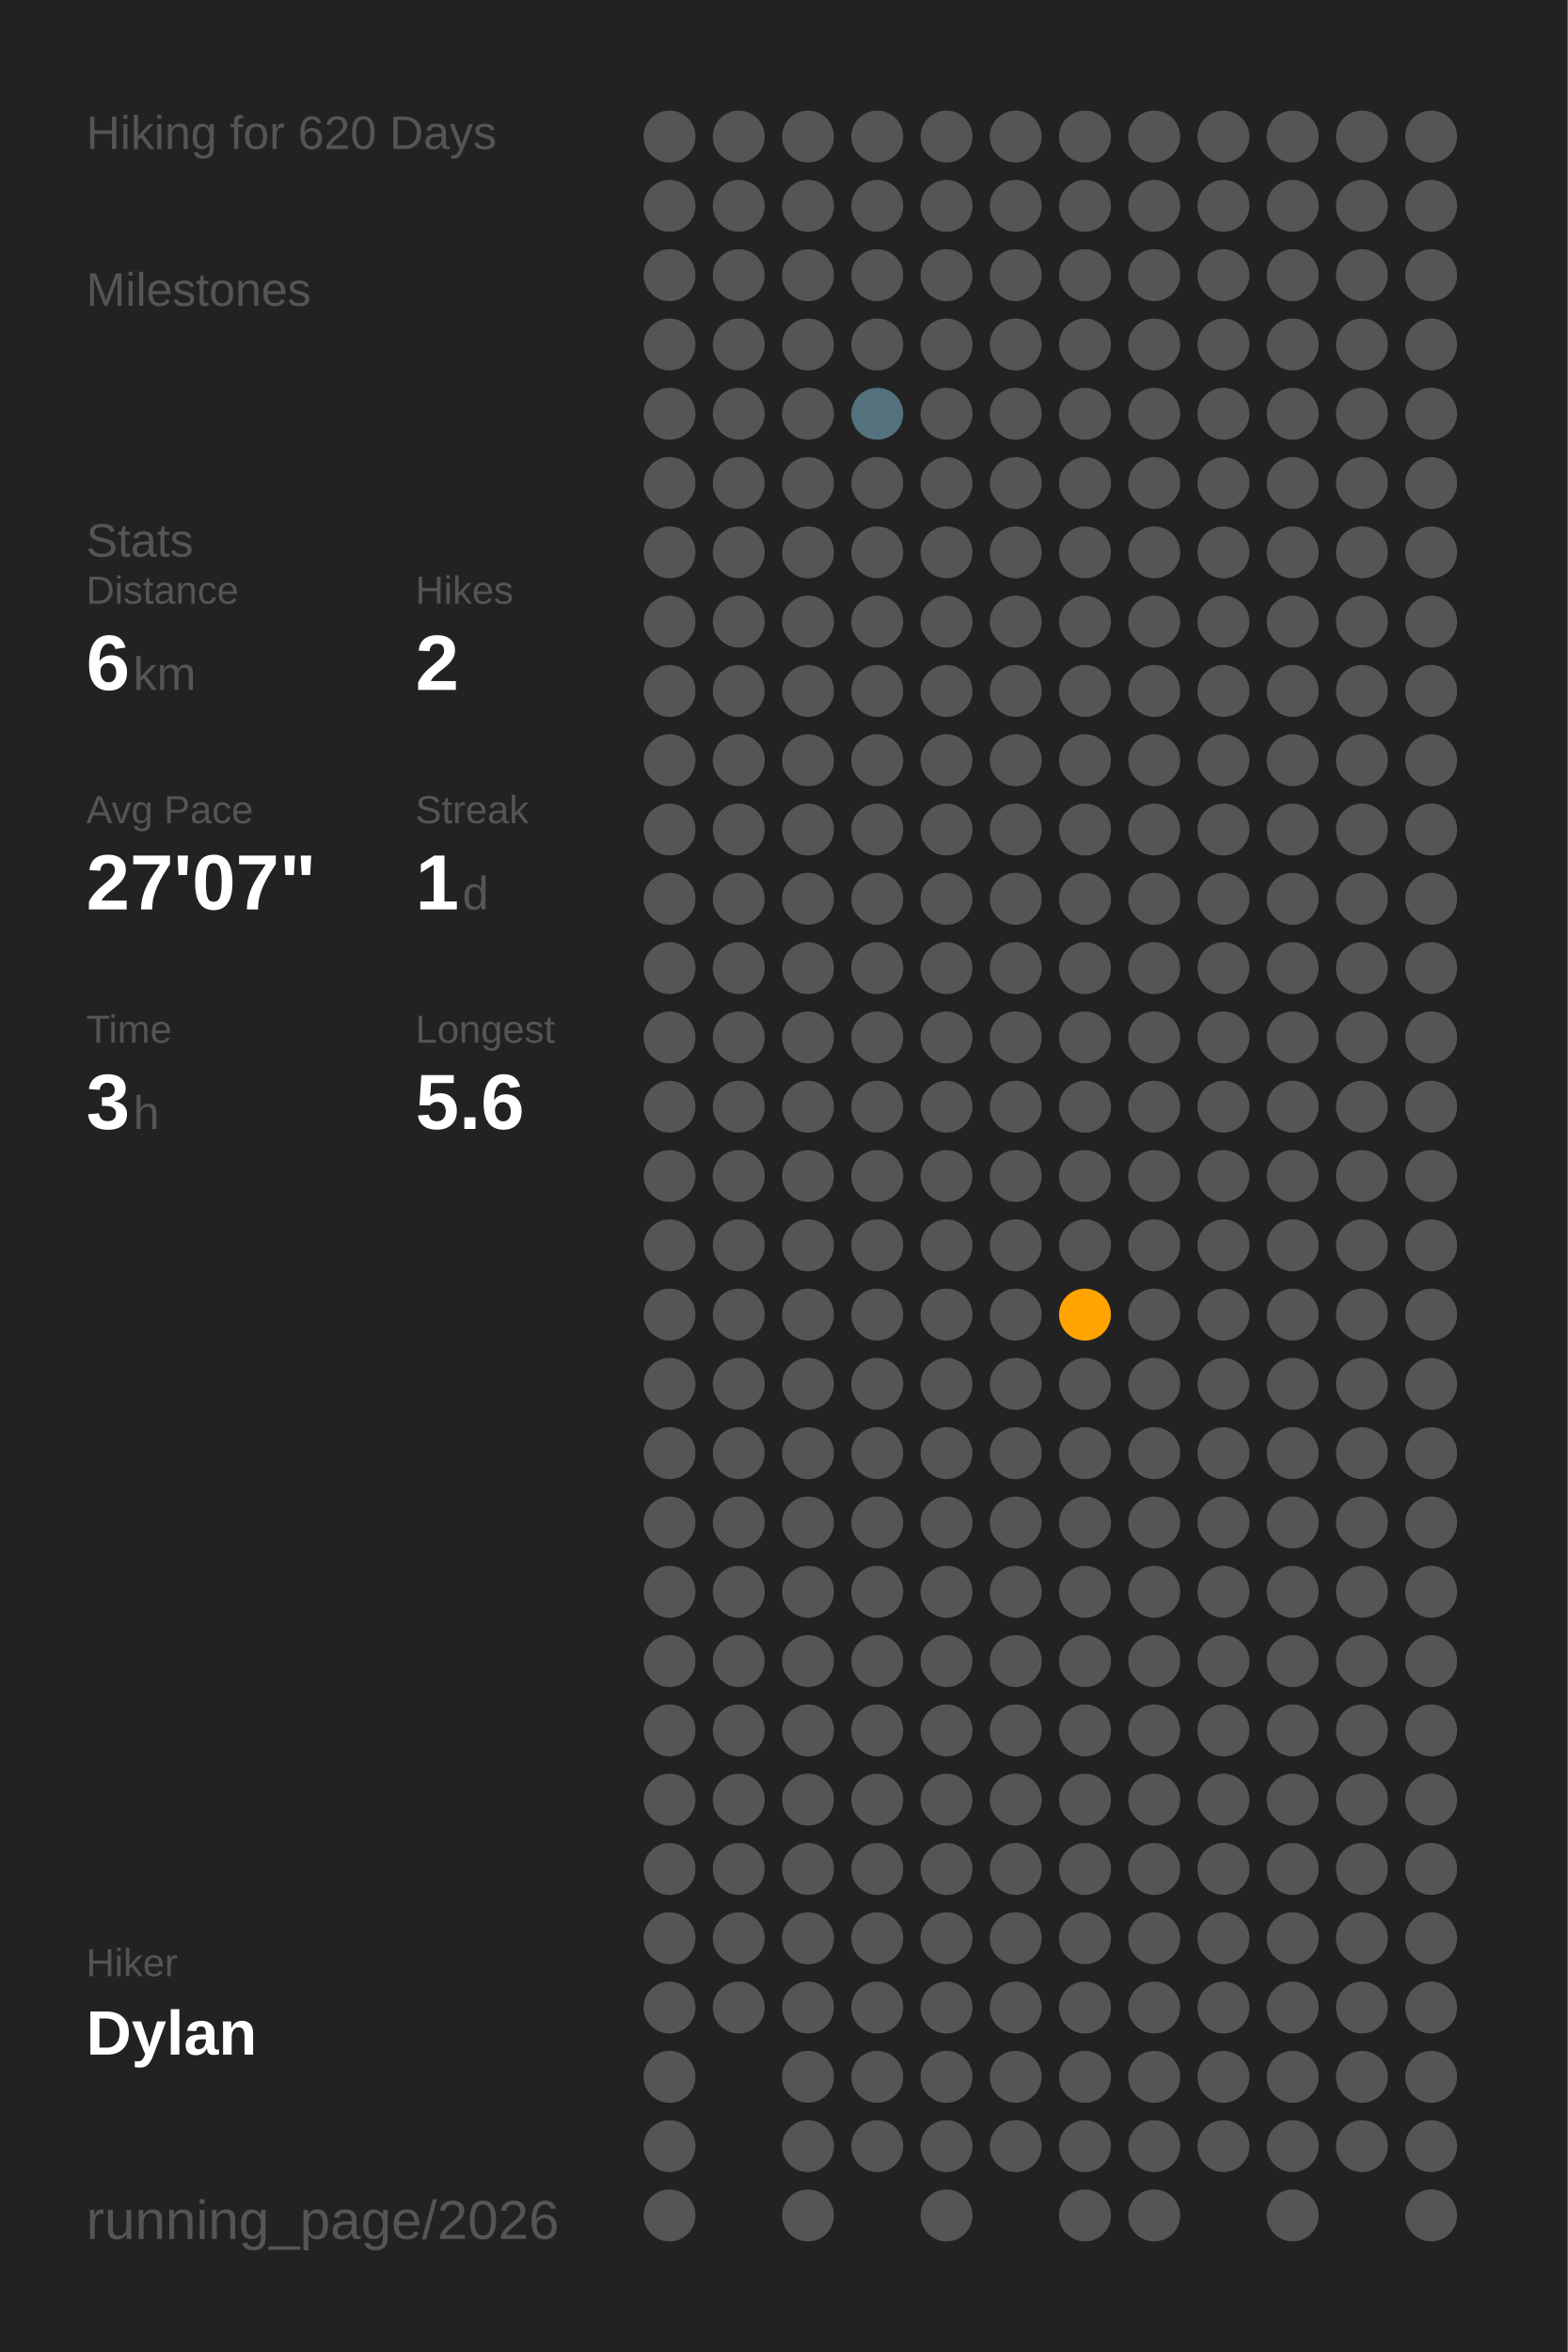
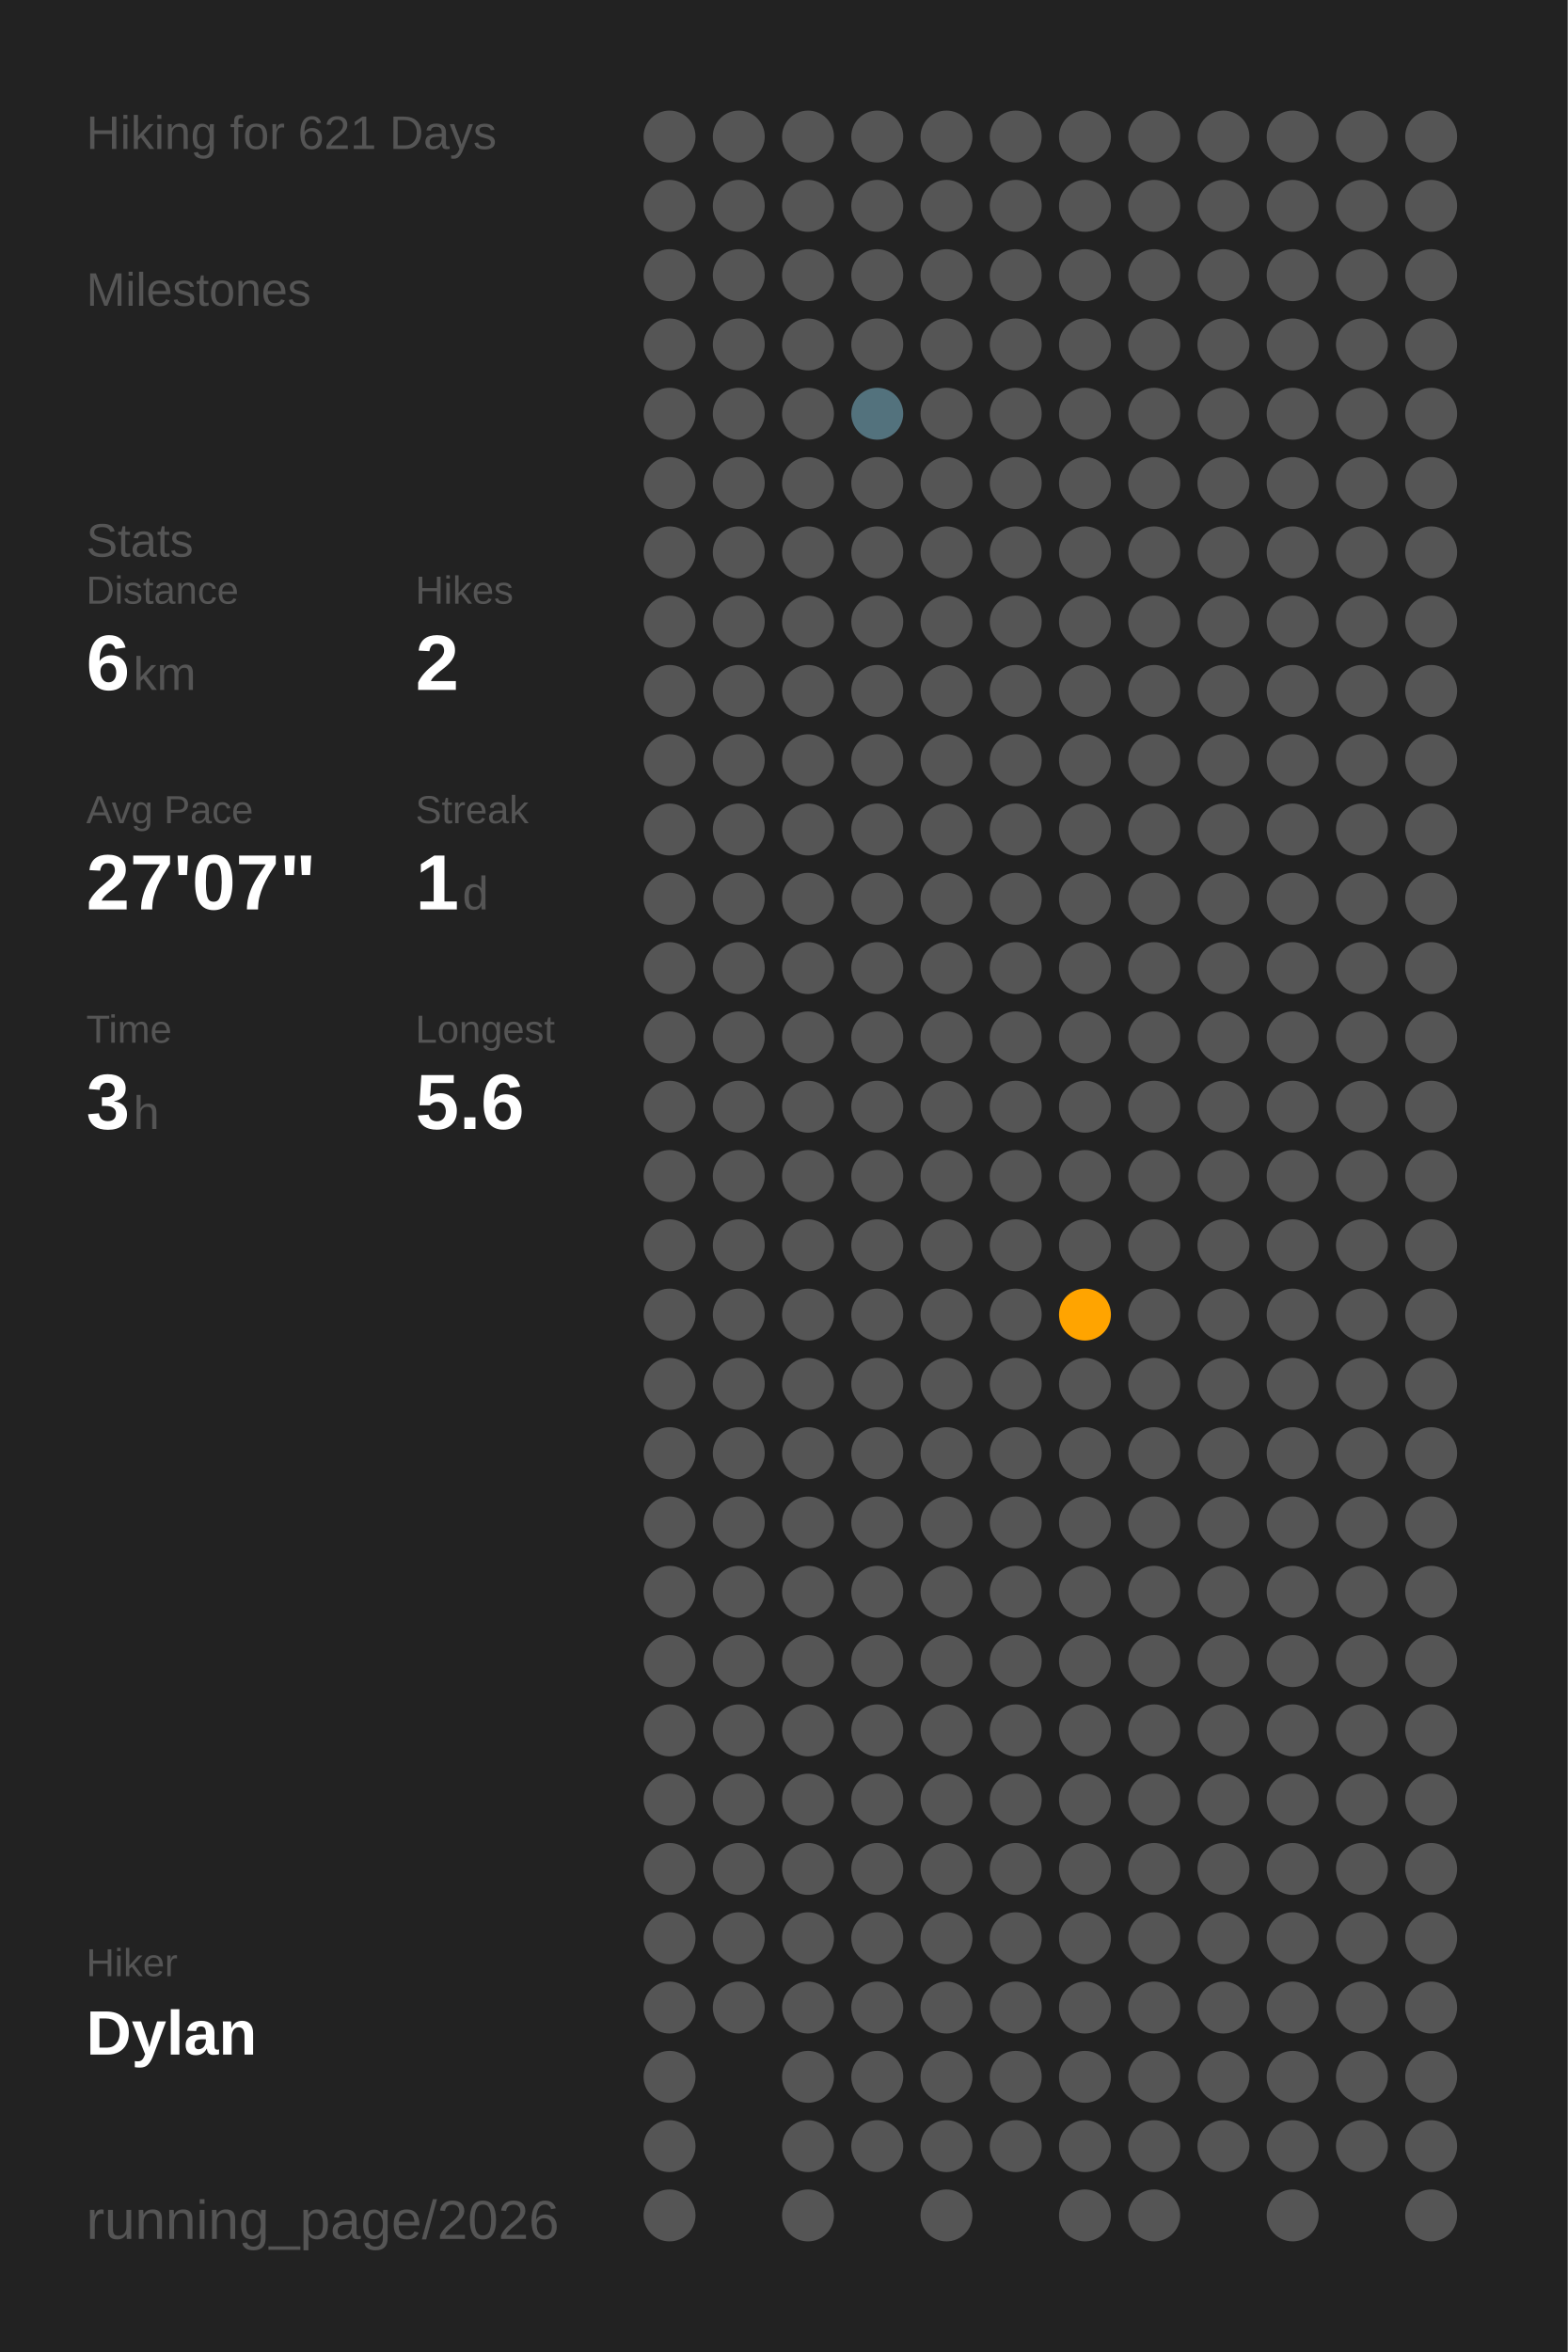
<svg xmlns="http://www.w3.org/2000/svg" baseProfile="full" class="activity-poster" data-activity-mode="hiking" data-poster-role="poster" data-poster-type="year_summary" height="300mm" version="1.1" viewBox="0,0,200,300" width="200mm">
  <defs />
  <rect class="poster-background" data-poster-role="background" fill="#222222" height="300" stroke="none" width="200" x="0" y="0" />
-   <text fill="#555555" style="font-size:6px; font-family:Arial;" x="11" y="19">Hiking for 620 Days</text>
+   <text fill="#555555" style="font-size:6px; font-family:Arial;" x="11" y="19">Hiking for 621 Days</text>
  <text fill="#555555" style="font-size:6px; font-family:Arial;" x="11" y="39">Milestones</text>
  <text fill="#555555" style="font-size:6px; font-family:Arial;" x="11" y="71">Stats</text>
  <text fill="#555555" style="font-size:5px; font-family:Arial;" x="11" y="77">Distance</text>
  <text fill="#FFFFFF" style="font-size:10px; font-family:Arial; font-weight:bold;" x="11" y="88">6</text>
  <text fill="#555555" style="font-size:6px; font-family:Arial;" x="17" y="88">km</text>
  <text fill="#555555" style="font-size:5px; font-family:Arial;" x="53" y="77">Hikes</text>
  <text fill="#FFFFFF" style="font-size:10px; font-family:Arial; font-weight:bold;" x="53" y="88">2</text>
  <text fill="#555555" style="font-size:5px; font-family:Arial;" x="11" y="105">Avg Pace</text>
  <text fill="#FFFFFF" style="font-size:10px; font-family:Arial; font-weight:bold;" x="11" y="116">27'07"</text>
  <text fill="#555555" style="font-size:5px; font-family:Arial;" x="53" y="105">Streak</text>
  <text fill="#FFFFFF" style="font-size:10px; font-family:Arial; font-weight:bold;" x="53" y="116">1</text>
  <text fill="#555555" style="font-size:6px; font-family:Arial;" x="59" y="116">d</text>
  <text fill="#555555" style="font-size:5px; font-family:Arial;" x="11" y="133">Time</text>
  <text fill="#FFFFFF" style="font-size:10px; font-family:Arial; font-weight:bold;" x="11" y="144">3</text>
  <text fill="#555555" style="font-size:6px; font-family:Arial;" x="17" y="144">h</text>
  <text fill="#555555" style="font-size:5px; font-family:Arial;" x="53" y="133">Longest</text>
  <text fill="#FFFFFF" style="font-size:10px; font-family:Arial; font-weight:bold;" x="53" y="144">5.6</text>
  <text fill="#555555" style="font-size:5px; font-family:Arial;" x="11" y="252.065">Hiker</text>
  <text fill="#FFFFFF" style="font-size:8px; font-family:Arial; font-weight:bold;" x="11" y="262.065">Dylan</text>
  <text fill="#555555" style="font-size:7px; font-family:Arial;" x="11" y="285.581">running_page/2026</text>
  <circle cx="85.417" cy="17.419" fill="#555555" r="3.312" />
  <circle cx="85.417" cy="26.258" fill="#555555" r="3.312" />
  <circle cx="85.417" cy="35.097" fill="#555555" r="3.312" />
  <circle cx="85.417" cy="43.935" fill="#555555" r="3.312" />
  <circle cx="85.417" cy="52.774" fill="#555555" r="3.312" />
  <circle cx="85.417" cy="61.613" fill="#555555" r="3.312" />
  <circle cx="85.417" cy="70.452" fill="#555555" r="3.312" />
  <circle cx="85.417" cy="79.29" fill="#555555" r="3.312" />
  <circle cx="85.417" cy="88.129" fill="#555555" r="3.312" />
  <circle cx="85.417" cy="96.968" fill="#555555" r="3.312" />
  <circle cx="85.417" cy="105.806" fill="#555555" r="3.312" />
  <circle cx="85.417" cy="114.645" fill="#555555" r="3.312" />
  <circle cx="85.417" cy="123.484" fill="#555555" r="3.312" />
  <circle cx="85.417" cy="132.323" fill="#555555" r="3.312" />
  <circle cx="85.417" cy="141.161" fill="#555555" r="3.312" />
  <circle cx="85.417" cy="150" fill="#555555" r="3.312" />
  <circle cx="85.417" cy="158.839" fill="#555555" r="3.312" />
  <circle cx="85.417" cy="167.677" fill="#555555" r="3.312" />
  <circle cx="85.417" cy="176.516" fill="#555555" r="3.312" />
  <circle cx="85.417" cy="185.355" fill="#555555" r="3.312" />
  <circle cx="85.417" cy="194.194" fill="#555555" r="3.312" />
  <circle cx="85.417" cy="203.032" fill="#555555" r="3.312" />
  <circle cx="85.417" cy="211.871" fill="#555555" r="3.312" />
  <circle cx="85.417" cy="220.71" fill="#555555" r="3.312" />
  <circle cx="85.417" cy="229.548" fill="#555555" r="3.312" />
  <circle cx="85.417" cy="238.387" fill="#555555" r="3.312" />
  <circle cx="85.417" cy="247.226" fill="#555555" r="3.312" />
  <circle cx="85.417" cy="256.065" fill="#555555" r="3.312" />
  <circle cx="85.417" cy="264.903" fill="#555555" r="3.312" />
  <circle cx="85.417" cy="273.742" fill="#555555" r="3.312" />
  <circle cx="85.417" cy="282.581" fill="#555555" r="3.312" />
  <circle cx="94.25" cy="17.419" fill="#555555" r="3.312" />
  <circle cx="94.25" cy="26.258" fill="#555555" r="3.312" />
  <circle cx="94.25" cy="35.097" fill="#555555" r="3.312" />
  <circle cx="94.25" cy="43.935" fill="#555555" r="3.312" />
  <circle cx="94.25" cy="52.774" fill="#555555" r="3.312" />
  <circle cx="94.25" cy="61.613" fill="#555555" r="3.312" />
  <circle cx="94.25" cy="70.452" fill="#555555" r="3.312" />
  <circle cx="94.25" cy="79.29" fill="#555555" r="3.312" />
  <circle cx="94.25" cy="88.129" fill="#555555" r="3.312" />
  <circle cx="94.25" cy="96.968" fill="#555555" r="3.312" />
  <circle cx="94.25" cy="105.806" fill="#555555" r="3.312" />
  <circle cx="94.25" cy="114.645" fill="#555555" r="3.312" />
  <circle cx="94.25" cy="123.484" fill="#555555" r="3.312" />
  <circle cx="94.25" cy="132.323" fill="#555555" r="3.312" />
  <circle cx="94.25" cy="141.161" fill="#555555" r="3.312" />
  <circle cx="94.25" cy="150" fill="#555555" r="3.312" />
  <circle cx="94.25" cy="158.839" fill="#555555" r="3.312" />
  <circle cx="94.25" cy="167.677" fill="#555555" r="3.312" />
  <circle cx="94.25" cy="176.516" fill="#555555" r="3.312" />
  <circle cx="94.25" cy="185.355" fill="#555555" r="3.312" />
  <circle cx="94.25" cy="194.194" fill="#555555" r="3.312" />
  <circle cx="94.25" cy="203.032" fill="#555555" r="3.312" />
  <circle cx="94.25" cy="211.871" fill="#555555" r="3.312" />
  <circle cx="94.25" cy="220.71" fill="#555555" r="3.312" />
  <circle cx="94.25" cy="229.548" fill="#555555" r="3.312" />
  <circle cx="94.25" cy="238.387" fill="#555555" r="3.312" />
  <circle cx="94.25" cy="247.226" fill="#555555" r="3.312" />
  <circle cx="94.25" cy="256.065" fill="#555555" r="3.312" />
  <circle cx="103.083" cy="17.419" fill="#555555" r="3.312" />
  <circle cx="103.083" cy="26.258" fill="#555555" r="3.312" />
  <circle cx="103.083" cy="35.097" fill="#555555" r="3.312" />
  <circle cx="103.083" cy="43.935" fill="#555555" r="3.312" />
  <circle cx="103.083" cy="52.774" fill="#555555" r="3.312" />
  <circle cx="103.083" cy="61.613" fill="#555555" r="3.312" />
  <circle cx="103.083" cy="70.452" fill="#555555" r="3.312" />
  <circle cx="103.083" cy="79.29" fill="#555555" r="3.312" />
  <circle cx="103.083" cy="88.129" fill="#555555" r="3.312" />
  <circle cx="103.083" cy="96.968" fill="#555555" r="3.312" />
  <circle cx="103.083" cy="105.806" fill="#555555" r="3.312" />
  <circle cx="103.083" cy="114.645" fill="#555555" r="3.312" />
  <circle cx="103.083" cy="123.484" fill="#555555" r="3.312" />
  <circle cx="103.083" cy="132.323" fill="#555555" r="3.312" />
  <circle cx="103.083" cy="141.161" fill="#555555" r="3.312" />
  <circle cx="103.083" cy="150" fill="#555555" r="3.312" />
  <circle cx="103.083" cy="158.839" fill="#555555" r="3.312" />
  <circle cx="103.083" cy="167.677" fill="#555555" r="3.312" />
  <circle cx="103.083" cy="176.516" fill="#555555" r="3.312" />
  <circle cx="103.083" cy="185.355" fill="#555555" r="3.312" />
  <circle cx="103.083" cy="194.194" fill="#555555" r="3.312" />
  <circle cx="103.083" cy="203.032" fill="#555555" r="3.312" />
  <circle cx="103.083" cy="211.871" fill="#555555" r="3.312" />
  <circle cx="103.083" cy="220.71" fill="#555555" r="3.312" />
  <circle cx="103.083" cy="229.548" fill="#555555" r="3.312" />
  <circle cx="103.083" cy="238.387" fill="#555555" r="3.312" />
  <circle cx="103.083" cy="247.226" fill="#555555" r="3.312" />
  <circle cx="103.083" cy="256.065" fill="#555555" r="3.312" />
  <circle cx="103.083" cy="264.903" fill="#555555" r="3.312" />
  <circle cx="103.083" cy="273.742" fill="#555555" r="3.312" />
  <circle cx="103.083" cy="282.581" fill="#555555" r="3.312" />
  <circle cx="111.917" cy="17.419" fill="#555555" r="3.312" />
  <circle cx="111.917" cy="26.258" fill="#555555" r="3.312" />
  <circle cx="111.917" cy="35.097" fill="#555555" r="3.312" />
  <circle cx="111.917" cy="43.935" fill="#555555" r="3.312" />
  <circle cx="111.917" cy="52.774" fill="#53727d" r="3.312" />
  <circle cx="111.917" cy="61.613" fill="#555555" r="3.312" />
  <circle cx="111.917" cy="70.452" fill="#555555" r="3.312" />
  <circle cx="111.917" cy="79.29" fill="#555555" r="3.312" />
  <circle cx="111.917" cy="88.129" fill="#555555" r="3.312" />
  <circle cx="111.917" cy="96.968" fill="#555555" r="3.312" />
  <circle cx="111.917" cy="105.806" fill="#555555" r="3.312" />
  <circle cx="111.917" cy="114.645" fill="#555555" r="3.312" />
  <circle cx="111.917" cy="123.484" fill="#555555" r="3.312" />
  <circle cx="111.917" cy="132.323" fill="#555555" r="3.312" />
  <circle cx="111.917" cy="141.161" fill="#555555" r="3.312" />
  <circle cx="111.917" cy="150" fill="#555555" r="3.312" />
  <circle cx="111.917" cy="158.839" fill="#555555" r="3.312" />
  <circle cx="111.917" cy="167.677" fill="#555555" r="3.312" />
  <circle cx="111.917" cy="176.516" fill="#555555" r="3.312" />
  <circle cx="111.917" cy="185.355" fill="#555555" r="3.312" />
  <circle cx="111.917" cy="194.194" fill="#555555" r="3.312" />
  <circle cx="111.917" cy="203.032" fill="#555555" r="3.312" />
  <circle cx="111.917" cy="211.871" fill="#555555" r="3.312" />
  <circle cx="111.917" cy="220.71" fill="#555555" r="3.312" />
  <circle cx="111.917" cy="229.548" fill="#555555" r="3.312" />
  <circle cx="111.917" cy="238.387" fill="#555555" r="3.312" />
  <circle cx="111.917" cy="247.226" fill="#555555" r="3.312" />
  <circle cx="111.917" cy="256.065" fill="#555555" r="3.312" />
  <circle cx="111.917" cy="264.903" fill="#555555" r="3.312" />
  <circle cx="111.917" cy="273.742" fill="#555555" r="3.312" />
  <circle cx="120.75" cy="17.419" fill="#555555" r="3.312" />
  <circle cx="120.75" cy="26.258" fill="#555555" r="3.312" />
  <circle cx="120.75" cy="35.097" fill="#555555" r="3.312" />
  <circle cx="120.75" cy="43.935" fill="#555555" r="3.312" />
  <circle cx="120.75" cy="52.774" fill="#555555" r="3.312" />
  <circle cx="120.75" cy="61.613" fill="#555555" r="3.312" />
  <circle cx="120.75" cy="70.452" fill="#555555" r="3.312" />
  <circle cx="120.75" cy="79.29" fill="#555555" r="3.312" />
  <circle cx="120.75" cy="88.129" fill="#555555" r="3.312" />
  <circle cx="120.75" cy="96.968" fill="#555555" r="3.312" />
  <circle cx="120.75" cy="105.806" fill="#555555" r="3.312" />
  <circle cx="120.75" cy="114.645" fill="#555555" r="3.312" />
  <circle cx="120.75" cy="123.484" fill="#555555" r="3.312" />
  <circle cx="120.75" cy="132.323" fill="#555555" r="3.312" />
  <circle cx="120.75" cy="141.161" fill="#555555" r="3.312" />
  <circle cx="120.75" cy="150" fill="#555555" r="3.312" />
  <circle cx="120.75" cy="158.839" fill="#555555" r="3.312" />
  <circle cx="120.75" cy="167.677" fill="#555555" r="3.312" />
  <circle cx="120.75" cy="176.516" fill="#555555" r="3.312" />
  <circle cx="120.75" cy="185.355" fill="#555555" r="3.312" />
  <circle cx="120.75" cy="194.194" fill="#555555" r="3.312" />
  <circle cx="120.75" cy="203.032" fill="#555555" r="3.312" />
  <circle cx="120.75" cy="211.871" fill="#555555" r="3.312" />
  <circle cx="120.75" cy="220.71" fill="#555555" r="3.312" />
  <circle cx="120.75" cy="229.548" fill="#555555" r="3.312" />
  <circle cx="120.75" cy="238.387" fill="#555555" r="3.312" />
  <circle cx="120.75" cy="247.226" fill="#555555" r="3.312" />
  <circle cx="120.75" cy="256.065" fill="#555555" r="3.312" />
  <circle cx="120.75" cy="264.903" fill="#555555" r="3.312" />
  <circle cx="120.75" cy="273.742" fill="#555555" r="3.312" />
  <circle cx="120.75" cy="282.581" fill="#555555" r="3.312" />
  <circle cx="129.583" cy="17.419" fill="#555555" r="3.312" />
  <circle cx="129.583" cy="26.258" fill="#555555" r="3.312" />
  <circle cx="129.583" cy="35.097" fill="#555555" r="3.312" />
  <circle cx="129.583" cy="43.935" fill="#555555" r="3.312" />
  <circle cx="129.583" cy="52.774" fill="#555555" r="3.312" />
  <circle cx="129.583" cy="61.613" fill="#555555" r="3.312" />
  <circle cx="129.583" cy="70.452" fill="#555555" r="3.312" />
  <circle cx="129.583" cy="79.29" fill="#555555" r="3.312" />
  <circle cx="129.583" cy="88.129" fill="#555555" r="3.312" />
  <circle cx="129.583" cy="96.968" fill="#555555" r="3.312" />
  <circle cx="129.583" cy="105.806" fill="#555555" r="3.312" />
  <circle cx="129.583" cy="114.645" fill="#555555" r="3.312" />
  <circle cx="129.583" cy="123.484" fill="#555555" r="3.312" />
  <circle cx="129.583" cy="132.323" fill="#555555" r="3.312" />
  <circle cx="129.583" cy="141.161" fill="#555555" r="3.312" />
  <circle cx="129.583" cy="150" fill="#555555" r="3.312" />
  <circle cx="129.583" cy="158.839" fill="#555555" r="3.312" />
  <circle cx="129.583" cy="167.677" fill="#555555" r="3.312" />
  <circle cx="129.583" cy="176.516" fill="#555555" r="3.312" />
  <circle cx="129.583" cy="185.355" fill="#555555" r="3.312" />
  <circle cx="129.583" cy="194.194" fill="#555555" r="3.312" />
  <circle cx="129.583" cy="203.032" fill="#555555" r="3.312" />
  <circle cx="129.583" cy="211.871" fill="#555555" r="3.312" />
  <circle cx="129.583" cy="220.71" fill="#555555" r="3.312" />
  <circle cx="129.583" cy="229.548" fill="#555555" r="3.312" />
  <circle cx="129.583" cy="238.387" fill="#555555" r="3.312" />
  <circle cx="129.583" cy="247.226" fill="#555555" r="3.312" />
  <circle cx="129.583" cy="256.065" fill="#555555" r="3.312" />
  <circle cx="129.583" cy="264.903" fill="#555555" r="3.312" />
  <circle cx="129.583" cy="273.742" fill="#555555" r="3.312" />
  <circle cx="138.417" cy="17.419" fill="#555555" r="3.312" />
  <circle cx="138.417" cy="26.258" fill="#555555" r="3.312" />
  <circle cx="138.417" cy="35.097" fill="#555555" r="3.312" />
  <circle cx="138.417" cy="43.935" fill="#555555" r="3.312" />
  <circle cx="138.417" cy="52.774" fill="#555555" r="3.312" />
  <circle cx="138.417" cy="61.613" fill="#555555" r="3.312" />
  <circle cx="138.417" cy="70.452" fill="#555555" r="3.312" />
  <circle cx="138.417" cy="79.29" fill="#555555" r="3.312" />
  <circle cx="138.417" cy="88.129" fill="#555555" r="3.312" />
  <circle cx="138.417" cy="96.968" fill="#555555" r="3.312" />
  <circle cx="138.417" cy="105.806" fill="#555555" r="3.312" />
  <circle cx="138.417" cy="114.645" fill="#555555" r="3.312" />
  <circle cx="138.417" cy="123.484" fill="#555555" r="3.312" />
  <circle cx="138.417" cy="132.323" fill="#555555" r="3.312" />
  <circle cx="138.417" cy="141.161" fill="#555555" r="3.312" />
  <circle cx="138.417" cy="150" fill="#555555" r="3.312" />
  <circle cx="138.417" cy="158.839" fill="#555555" r="3.312" />
  <circle cx="138.417" cy="167.677" fill="#ffa400" r="3.312" />
  <circle cx="138.417" cy="176.516" fill="#555555" r="3.312" />
  <circle cx="138.417" cy="185.355" fill="#555555" r="3.312" />
  <circle cx="138.417" cy="194.194" fill="#555555" r="3.312" />
  <circle cx="138.417" cy="203.032" fill="#555555" r="3.312" />
  <circle cx="138.417" cy="211.871" fill="#555555" r="3.312" />
  <circle cx="138.417" cy="220.71" fill="#555555" r="3.312" />
  <circle cx="138.417" cy="229.548" fill="#555555" r="3.312" />
  <circle cx="138.417" cy="238.387" fill="#555555" r="3.312" />
  <circle cx="138.417" cy="247.226" fill="#555555" r="3.312" />
  <circle cx="138.417" cy="256.065" fill="#555555" r="3.312" />
  <circle cx="138.417" cy="264.903" fill="#555555" r="3.312" />
  <circle cx="138.417" cy="273.742" fill="#555555" r="3.312" />
  <circle cx="138.417" cy="282.581" fill="#555555" r="3.312" />
  <circle cx="147.25" cy="17.419" fill="#555555" r="3.312" />
  <circle cx="147.25" cy="26.258" fill="#555555" r="3.312" />
  <circle cx="147.25" cy="35.097" fill="#555555" r="3.312" />
  <circle cx="147.25" cy="43.935" fill="#555555" r="3.312" />
  <circle cx="147.25" cy="52.774" fill="#555555" r="3.312" />
  <circle cx="147.25" cy="61.613" fill="#555555" r="3.312" />
  <circle cx="147.25" cy="70.452" fill="#555555" r="3.312" />
  <circle cx="147.25" cy="79.29" fill="#555555" r="3.312" />
  <circle cx="147.25" cy="88.129" fill="#555555" r="3.312" />
  <circle cx="147.25" cy="96.968" fill="#555555" r="3.312" />
  <circle cx="147.25" cy="105.806" fill="#555555" r="3.312" />
  <circle cx="147.25" cy="114.645" fill="#555555" r="3.312" />
  <circle cx="147.25" cy="123.484" fill="#555555" r="3.312" />
  <circle cx="147.25" cy="132.323" fill="#555555" r="3.312" />
  <circle cx="147.25" cy="141.161" fill="#555555" r="3.312" />
  <circle cx="147.25" cy="150" fill="#555555" r="3.312" />
  <circle cx="147.25" cy="158.839" fill="#555555" r="3.312" />
  <circle cx="147.25" cy="167.677" fill="#555555" r="3.312" />
  <circle cx="147.25" cy="176.516" fill="#555555" r="3.312" />
  <circle cx="147.25" cy="185.355" fill="#555555" r="3.312" />
  <circle cx="147.25" cy="194.194" fill="#555555" r="3.312" />
  <circle cx="147.25" cy="203.032" fill="#555555" r="3.312" />
  <circle cx="147.25" cy="211.871" fill="#555555" r="3.312" />
  <circle cx="147.25" cy="220.71" fill="#555555" r="3.312" />
  <circle cx="147.25" cy="229.548" fill="#555555" r="3.312" />
  <circle cx="147.25" cy="238.387" fill="#555555" r="3.312" />
  <circle cx="147.25" cy="247.226" fill="#555555" r="3.312" />
  <circle cx="147.25" cy="256.065" fill="#555555" r="3.312" />
  <circle cx="147.25" cy="264.903" fill="#555555" r="3.312" />
  <circle cx="147.25" cy="273.742" fill="#555555" r="3.312" />
  <circle cx="147.25" cy="282.581" fill="#555555" r="3.312" />
  <circle cx="156.083" cy="17.419" fill="#555555" r="3.312" />
  <circle cx="156.083" cy="26.258" fill="#555555" r="3.312" />
  <circle cx="156.083" cy="35.097" fill="#555555" r="3.312" />
  <circle cx="156.083" cy="43.935" fill="#555555" r="3.312" />
  <circle cx="156.083" cy="52.774" fill="#555555" r="3.312" />
  <circle cx="156.083" cy="61.613" fill="#555555" r="3.312" />
  <circle cx="156.083" cy="70.452" fill="#555555" r="3.312" />
  <circle cx="156.083" cy="79.29" fill="#555555" r="3.312" />
  <circle cx="156.083" cy="88.129" fill="#555555" r="3.312" />
  <circle cx="156.083" cy="96.968" fill="#555555" r="3.312" />
  <circle cx="156.083" cy="105.806" fill="#555555" r="3.312" />
  <circle cx="156.083" cy="114.645" fill="#555555" r="3.312" />
  <circle cx="156.083" cy="123.484" fill="#555555" r="3.312" />
  <circle cx="156.083" cy="132.323" fill="#555555" r="3.312" />
  <circle cx="156.083" cy="141.161" fill="#555555" r="3.312" />
  <circle cx="156.083" cy="150" fill="#555555" r="3.312" />
  <circle cx="156.083" cy="158.839" fill="#555555" r="3.312" />
  <circle cx="156.083" cy="167.677" fill="#555555" r="3.312" />
  <circle cx="156.083" cy="176.516" fill="#555555" r="3.312" />
  <circle cx="156.083" cy="185.355" fill="#555555" r="3.312" />
  <circle cx="156.083" cy="194.194" fill="#555555" r="3.312" />
  <circle cx="156.083" cy="203.032" fill="#555555" r="3.312" />
  <circle cx="156.083" cy="211.871" fill="#555555" r="3.312" />
  <circle cx="156.083" cy="220.71" fill="#555555" r="3.312" />
  <circle cx="156.083" cy="229.548" fill="#555555" r="3.312" />
  <circle cx="156.083" cy="238.387" fill="#555555" r="3.312" />
  <circle cx="156.083" cy="247.226" fill="#555555" r="3.312" />
  <circle cx="156.083" cy="256.065" fill="#555555" r="3.312" />
  <circle cx="156.083" cy="264.903" fill="#555555" r="3.312" />
  <circle cx="156.083" cy="273.742" fill="#555555" r="3.312" />
  <circle cx="164.917" cy="17.419" fill="#555555" r="3.312" />
  <circle cx="164.917" cy="26.258" fill="#555555" r="3.312" />
  <circle cx="164.917" cy="35.097" fill="#555555" r="3.312" />
  <circle cx="164.917" cy="43.935" fill="#555555" r="3.312" />
  <circle cx="164.917" cy="52.774" fill="#555555" r="3.312" />
  <circle cx="164.917" cy="61.613" fill="#555555" r="3.312" />
  <circle cx="164.917" cy="70.452" fill="#555555" r="3.312" />
  <circle cx="164.917" cy="79.29" fill="#555555" r="3.312" />
  <circle cx="164.917" cy="88.129" fill="#555555" r="3.312" />
  <circle cx="164.917" cy="96.968" fill="#555555" r="3.312" />
  <circle cx="164.917" cy="105.806" fill="#555555" r="3.312" />
  <circle cx="164.917" cy="114.645" fill="#555555" r="3.312" />
  <circle cx="164.917" cy="123.484" fill="#555555" r="3.312" />
  <circle cx="164.917" cy="132.323" fill="#555555" r="3.312" />
  <circle cx="164.917" cy="141.161" fill="#555555" r="3.312" />
  <circle cx="164.917" cy="150" fill="#555555" r="3.312" />
  <circle cx="164.917" cy="158.839" fill="#555555" r="3.312" />
  <circle cx="164.917" cy="167.677" fill="#555555" r="3.312" />
  <circle cx="164.917" cy="176.516" fill="#555555" r="3.312" />
  <circle cx="164.917" cy="185.355" fill="#555555" r="3.312" />
  <circle cx="164.917" cy="194.194" fill="#555555" r="3.312" />
  <circle cx="164.917" cy="203.032" fill="#555555" r="3.312" />
  <circle cx="164.917" cy="211.871" fill="#555555" r="3.312" />
  <circle cx="164.917" cy="220.71" fill="#555555" r="3.312" />
  <circle cx="164.917" cy="229.548" fill="#555555" r="3.312" />
  <circle cx="164.917" cy="238.387" fill="#555555" r="3.312" />
  <circle cx="164.917" cy="247.226" fill="#555555" r="3.312" />
  <circle cx="164.917" cy="256.065" fill="#555555" r="3.312" />
  <circle cx="164.917" cy="264.903" fill="#555555" r="3.312" />
  <circle cx="164.917" cy="273.742" fill="#555555" r="3.312" />
  <circle cx="164.917" cy="282.581" fill="#555555" r="3.312" />
  <circle cx="173.75" cy="17.419" fill="#555555" r="3.312" />
  <circle cx="173.75" cy="26.258" fill="#555555" r="3.312" />
  <circle cx="173.75" cy="35.097" fill="#555555" r="3.312" />
  <circle cx="173.75" cy="43.935" fill="#555555" r="3.312" />
  <circle cx="173.75" cy="52.774" fill="#555555" r="3.312" />
  <circle cx="173.75" cy="61.613" fill="#555555" r="3.312" />
  <circle cx="173.75" cy="70.452" fill="#555555" r="3.312" />
  <circle cx="173.75" cy="79.29" fill="#555555" r="3.312" />
  <circle cx="173.75" cy="88.129" fill="#555555" r="3.312" />
  <circle cx="173.75" cy="96.968" fill="#555555" r="3.312" />
  <circle cx="173.75" cy="105.806" fill="#555555" r="3.312" />
  <circle cx="173.75" cy="114.645" fill="#555555" r="3.312" />
  <circle cx="173.75" cy="123.484" fill="#555555" r="3.312" />
  <circle cx="173.75" cy="132.323" fill="#555555" r="3.312" />
  <circle cx="173.75" cy="141.161" fill="#555555" r="3.312" />
  <circle cx="173.75" cy="150" fill="#555555" r="3.312" />
  <circle cx="173.75" cy="158.839" fill="#555555" r="3.312" />
  <circle cx="173.75" cy="167.677" fill="#555555" r="3.312" />
  <circle cx="173.75" cy="176.516" fill="#555555" r="3.312" />
  <circle cx="173.75" cy="185.355" fill="#555555" r="3.312" />
  <circle cx="173.75" cy="194.194" fill="#555555" r="3.312" />
  <circle cx="173.75" cy="203.032" fill="#555555" r="3.312" />
  <circle cx="173.75" cy="211.871" fill="#555555" r="3.312" />
  <circle cx="173.75" cy="220.71" fill="#555555" r="3.312" />
  <circle cx="173.75" cy="229.548" fill="#555555" r="3.312" />
  <circle cx="173.75" cy="238.387" fill="#555555" r="3.312" />
  <circle cx="173.75" cy="247.226" fill="#555555" r="3.312" />
  <circle cx="173.75" cy="256.065" fill="#555555" r="3.312" />
  <circle cx="173.75" cy="264.903" fill="#555555" r="3.312" />
  <circle cx="173.75" cy="273.742" fill="#555555" r="3.312" />
  <circle cx="182.583" cy="17.419" fill="#555555" r="3.312" />
  <circle cx="182.583" cy="26.258" fill="#555555" r="3.312" />
  <circle cx="182.583" cy="35.097" fill="#555555" r="3.312" />
  <circle cx="182.583" cy="43.935" fill="#555555" r="3.312" />
  <circle cx="182.583" cy="52.774" fill="#555555" r="3.312" />
  <circle cx="182.583" cy="61.613" fill="#555555" r="3.312" />
  <circle cx="182.583" cy="70.452" fill="#555555" r="3.312" />
  <circle cx="182.583" cy="79.29" fill="#555555" r="3.312" />
  <circle cx="182.583" cy="88.129" fill="#555555" r="3.312" />
  <circle cx="182.583" cy="96.968" fill="#555555" r="3.312" />
  <circle cx="182.583" cy="105.806" fill="#555555" r="3.312" />
  <circle cx="182.583" cy="114.645" fill="#555555" r="3.312" />
  <circle cx="182.583" cy="123.484" fill="#555555" r="3.312" />
  <circle cx="182.583" cy="132.323" fill="#555555" r="3.312" />
  <circle cx="182.583" cy="141.161" fill="#555555" r="3.312" />
  <circle cx="182.583" cy="150" fill="#555555" r="3.312" />
  <circle cx="182.583" cy="158.839" fill="#555555" r="3.312" />
  <circle cx="182.583" cy="167.677" fill="#555555" r="3.312" />
  <circle cx="182.583" cy="176.516" fill="#555555" r="3.312" />
  <circle cx="182.583" cy="185.355" fill="#555555" r="3.312" />
  <circle cx="182.583" cy="194.194" fill="#555555" r="3.312" />
  <circle cx="182.583" cy="203.032" fill="#555555" r="3.312" />
  <circle cx="182.583" cy="211.871" fill="#555555" r="3.312" />
  <circle cx="182.583" cy="220.71" fill="#555555" r="3.312" />
  <circle cx="182.583" cy="229.548" fill="#555555" r="3.312" />
  <circle cx="182.583" cy="238.387" fill="#555555" r="3.312" />
  <circle cx="182.583" cy="247.226" fill="#555555" r="3.312" />
  <circle cx="182.583" cy="256.065" fill="#555555" r="3.312" />
  <circle cx="182.583" cy="264.903" fill="#555555" r="3.312" />
  <circle cx="182.583" cy="273.742" fill="#555555" r="3.312" />
  <circle cx="182.583" cy="282.581" fill="#555555" r="3.312" />
</svg>
